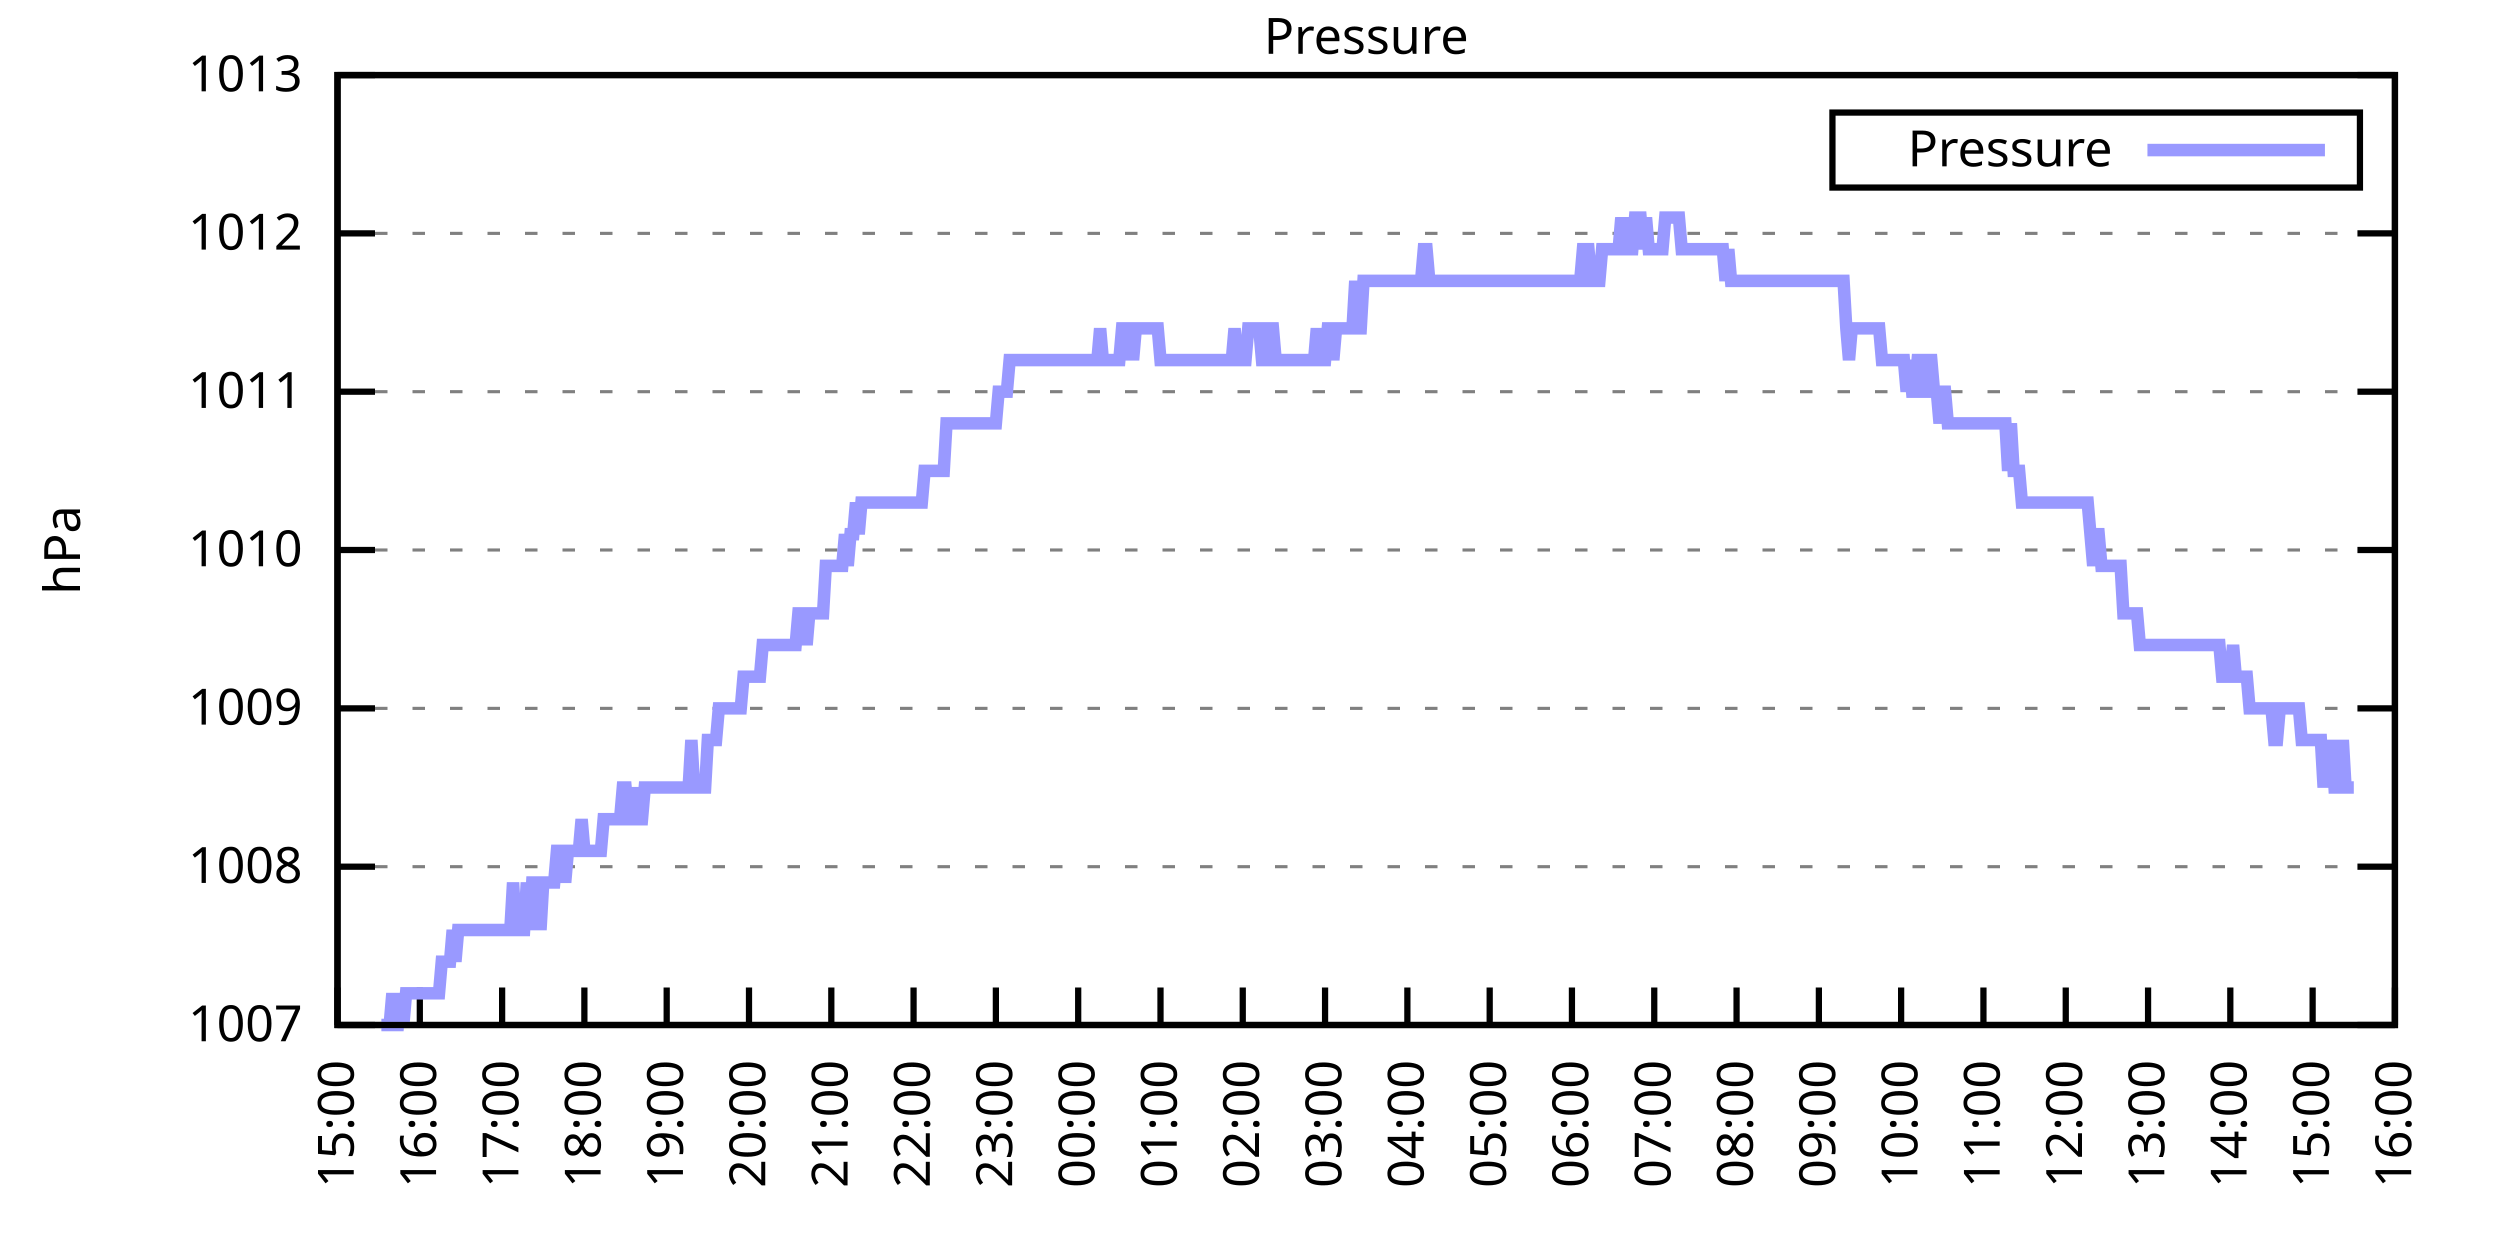
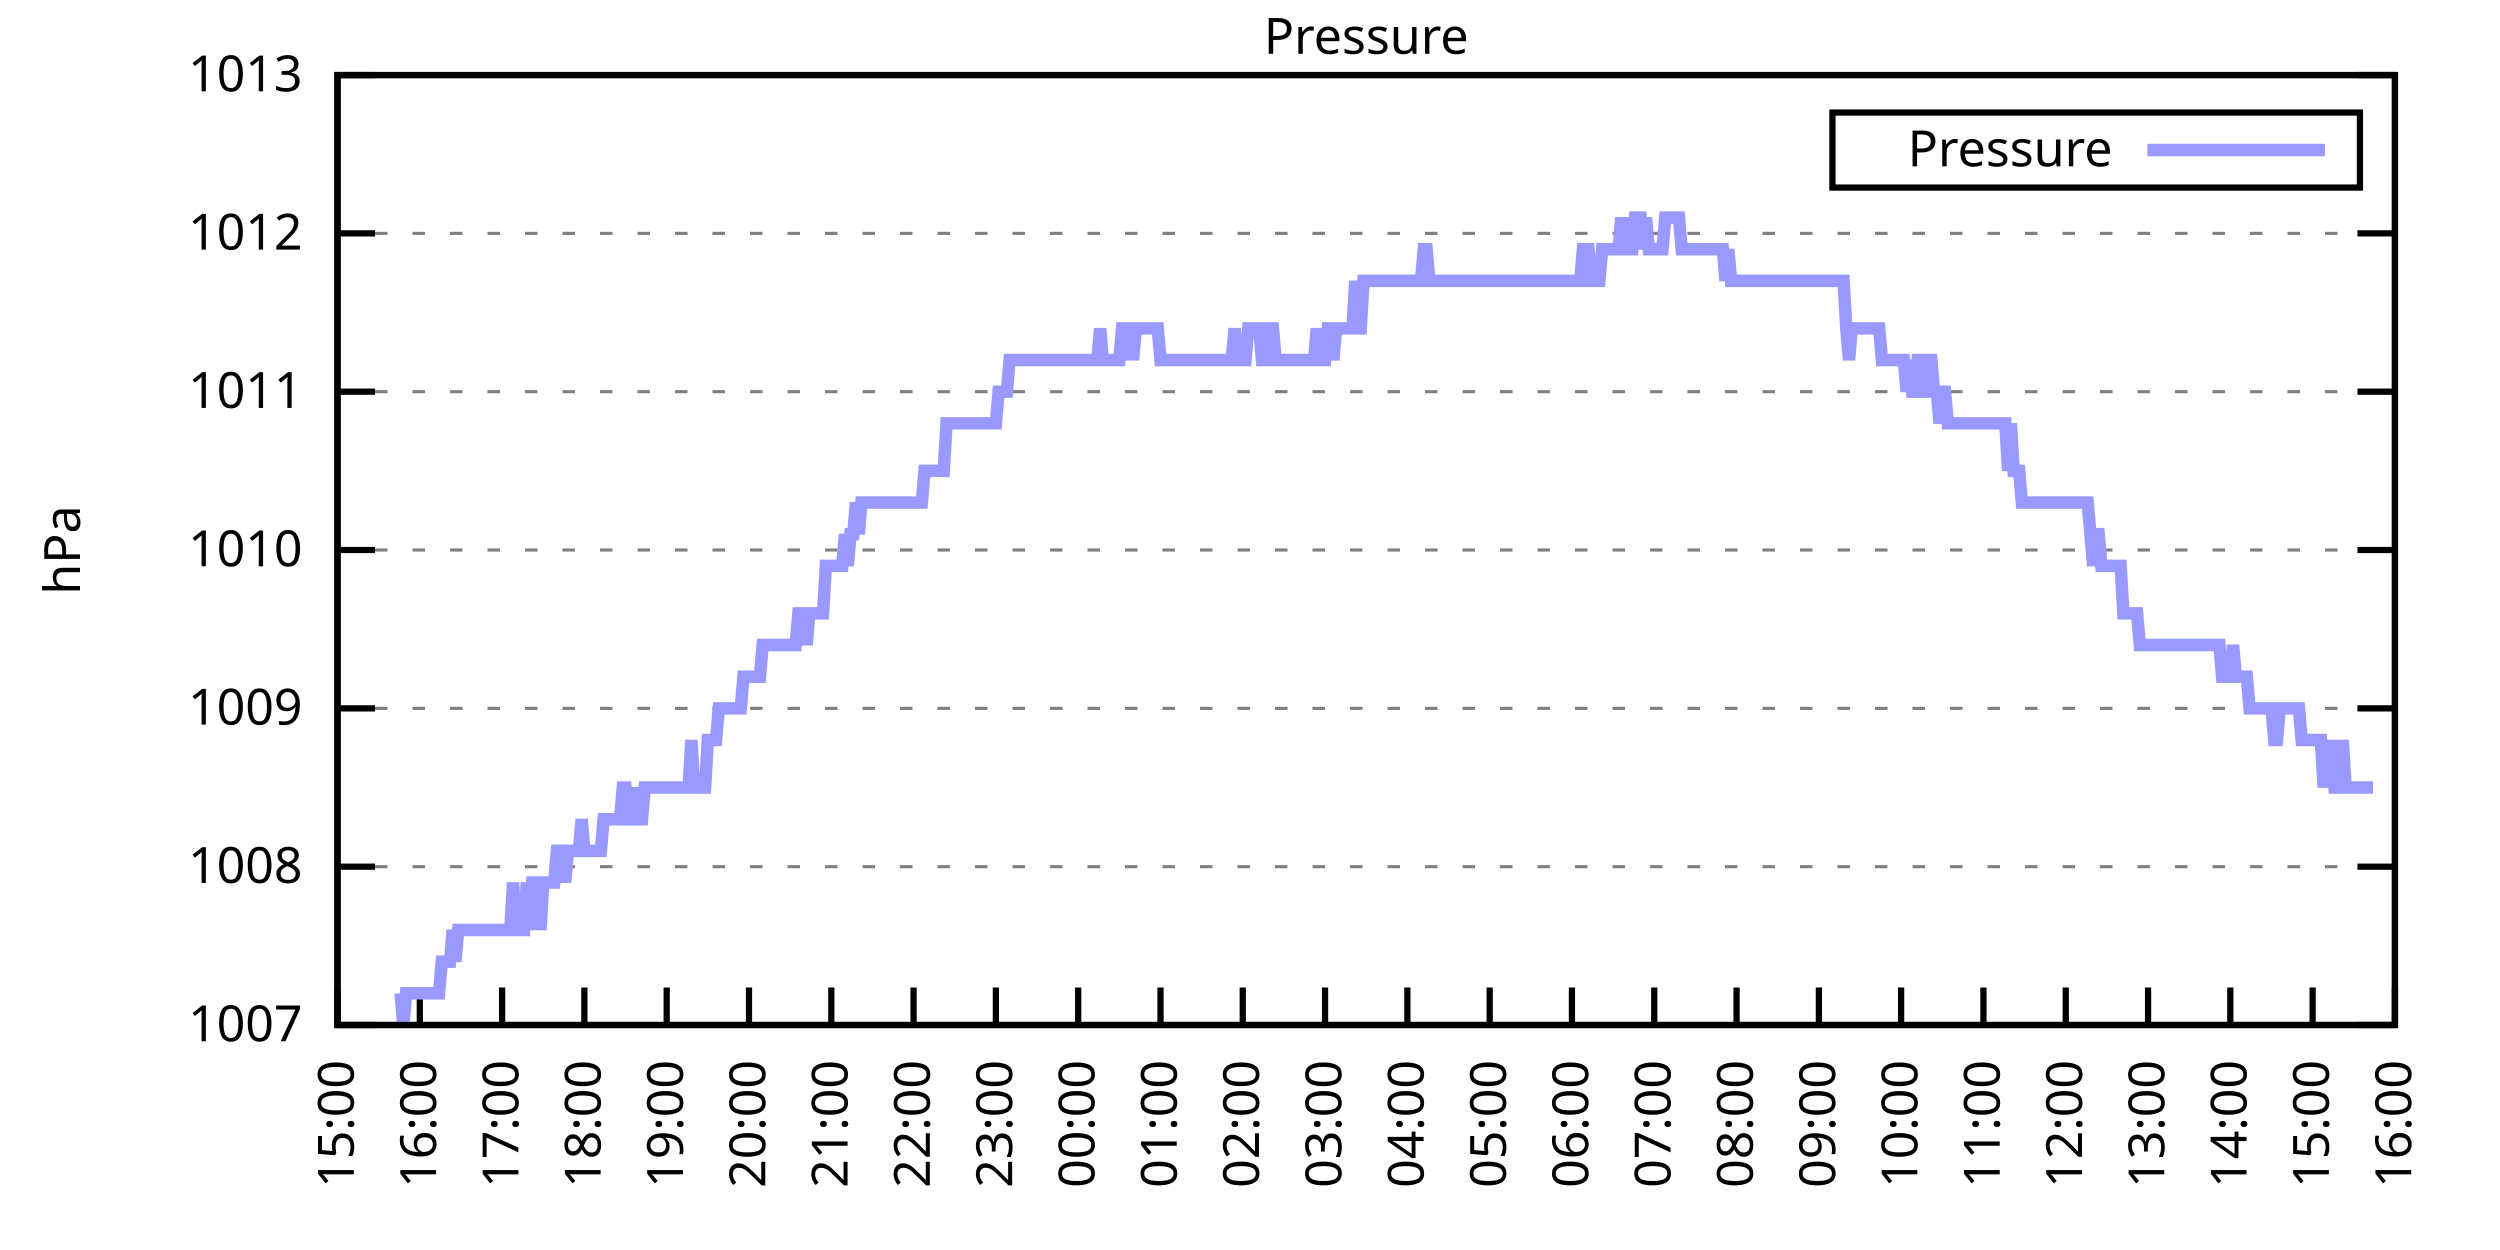
<svg xmlns="http://www.w3.org/2000/svg" xmlns:xlink="http://www.w3.org/1999/xlink" width="400" height="200" viewBox="0 0 400 200">
  <g id="gnuplot_canvas">
    <rect x="0" y="0" width="400" height="200" fill="none" />
    <defs>
      <circle id="gpDot" r="0.5" stroke-width="0.5" stroke="currentColor" />
      <path id="gpPt0" stroke-width="0.333" stroke="currentColor" d="M-1,0 h2 M0,-1 v2" />
      <path id="gpPt1" stroke-width="0.333" stroke="currentColor" d="M-1,-1 L1,1 M1,-1 L-1,1" />
      <path id="gpPt2" stroke-width="0.333" stroke="currentColor" d="M-1,0 L1,0 M0,-1 L0,1 M-1,-1 L1,1 M-1,1 L1,-1" />
      <rect id="gpPt3" stroke-width="0.333" stroke="currentColor" x="-1" y="-1" width="2" height="2" />
      <rect id="gpPt4" stroke-width="0.333" stroke="currentColor" fill="currentColor" x="-1" y="-1" width="2" height="2" />
      <circle id="gpPt5" stroke-width="0.333" stroke="currentColor" cx="0" cy="0" r="1" />
      <use xlink:href="#gpPt5" id="gpPt6" fill="currentColor" stroke="none" />
      <path id="gpPt7" stroke-width="0.333" stroke="currentColor" d="M0,-1.33 L-1.33,0.67 L1.33,0.67 z" />
      <use xlink:href="#gpPt7" id="gpPt8" fill="currentColor" stroke="none" />
      <use xlink:href="#gpPt7" id="gpPt9" stroke="currentColor" transform="rotate(180)" />
      <use xlink:href="#gpPt9" id="gpPt10" fill="currentColor" stroke="none" />
      <use xlink:href="#gpPt3" id="gpPt11" stroke="currentColor" transform="rotate(45)" />
      <use xlink:href="#gpPt11" id="gpPt12" fill="currentColor" stroke="none" />
      <path id="gpPt13" stroke-width="0.333" stroke="currentColor" d="M0,1.330 L1.265,0.411 L0.782,-1.067 L-0.782,-1.076 L-1.265,0.411 z" />
      <use xlink:href="#gpPt13" id="gpPt14" fill="currentColor" stroke="none" />
      <filter id="textbox" filterUnits="objectBoundingBox" x="0" y="0" height="1" width="1">
        <feFlood flood-color="white" flood-opacity="1" result="bgnd" />
        <feComposite in="SourceGraphic" in2="bgnd" operator="atop" />
      </filter>
      <filter id="greybox" filterUnits="objectBoundingBox" x="0" y="0" height="1" width="1">
        <feFlood flood-color="lightgrey" flood-opacity="1" result="grey" />
        <feComposite in="SourceGraphic" in2="grey" operator="atop" />
      </filter>
    </defs>
    <g fill="none" color="white" stroke="currentColor" stroke-width="1.00" stroke-linecap="butt" stroke-linejoin="miter">
</g>
    <g fill="none" color="black" stroke="currentColor" stroke-width="1.00" stroke-linecap="butt" stroke-linejoin="miter">
      <g stroke="none" shape-rendering="crispEdges">
        <polygon fill="rgb(255, 255, 255)" points="54.00,164.00 383.18,164.00 383.18,12.02 54.00,12.02 " />
      </g>
    </g>
    <g fill="none" color="black" stroke="currentColor" stroke-width="1.00" stroke-linecap="butt" stroke-linejoin="miter">
</g>
    <g fill="none" color="black" stroke="black" stroke-width="0.50" stroke-linecap="butt" stroke-linejoin="miter">
</g>
    <g fill="none" color="gray" stroke="currentColor" stroke-width="0.50" stroke-linecap="butt" stroke-linejoin="miter">
      <path stroke="gray" stroke-dasharray="2,4" class="gridline" d="M54.00,164.00 L383.19,164.00  " />
    </g>
    <g fill="none" color="gray" stroke="gray" stroke-width="1.00" stroke-linecap="butt" stroke-linejoin="miter">
</g>
    <g fill="none" color="black" stroke="currentColor" stroke-width="1.00" stroke-linecap="butt" stroke-linejoin="miter">
      <path stroke="black" d="M54.00,164.00 L60.00,164.00 M383.19,164.00 L377.19,164.00  " />
      <g transform="translate(48.40,166.60)" stroke="none" fill="black" font-family="Sans" font-size="8.00" text-anchor="end">
        <text>
          <tspan font-family="Sans"> 1007</tspan>
        </text>
      </g>
    </g>
    <g fill="none" color="black" stroke="currentColor" stroke-width="1.00" stroke-linecap="butt" stroke-linejoin="miter">
</g>
    <g fill="none" color="black" stroke="black" stroke-width="0.50" stroke-linecap="butt" stroke-linejoin="miter">
</g>
    <g fill="none" color="gray" stroke="currentColor" stroke-width="0.50" stroke-linecap="butt" stroke-linejoin="miter">
      <path stroke="gray" stroke-dasharray="2,4" class="gridline" d="M54.00,138.67 L383.19,138.67  " />
    </g>
    <g fill="none" color="gray" stroke="gray" stroke-width="1.00" stroke-linecap="butt" stroke-linejoin="miter">
</g>
    <g fill="none" color="black" stroke="currentColor" stroke-width="1.00" stroke-linecap="butt" stroke-linejoin="miter">
      <path stroke="black" d="M54.00,138.67 L60.00,138.67 M383.19,138.67 L377.19,138.67  " />
      <g transform="translate(48.40,141.27)" stroke="none" fill="black" font-family="Sans" font-size="8.00" text-anchor="end">
        <text>
          <tspan font-family="Sans"> 1008</tspan>
        </text>
      </g>
    </g>
    <g fill="none" color="black" stroke="currentColor" stroke-width="1.00" stroke-linecap="butt" stroke-linejoin="miter">
</g>
    <g fill="none" color="black" stroke="black" stroke-width="0.50" stroke-linecap="butt" stroke-linejoin="miter">
</g>
    <g fill="none" color="gray" stroke="currentColor" stroke-width="0.50" stroke-linecap="butt" stroke-linejoin="miter">
      <path stroke="gray" stroke-dasharray="2,4" class="gridline" d="M54.00,113.34 L383.19,113.34  " />
    </g>
    <g fill="none" color="gray" stroke="gray" stroke-width="1.00" stroke-linecap="butt" stroke-linejoin="miter">
</g>
    <g fill="none" color="black" stroke="currentColor" stroke-width="1.00" stroke-linecap="butt" stroke-linejoin="miter">
      <path stroke="black" d="M54.00,113.34 L60.00,113.34 M383.19,113.34 L377.19,113.34  " />
      <g transform="translate(48.40,115.94)" stroke="none" fill="black" font-family="Sans" font-size="8.00" text-anchor="end">
        <text>
          <tspan font-family="Sans"> 1009</tspan>
        </text>
      </g>
    </g>
    <g fill="none" color="black" stroke="currentColor" stroke-width="1.00" stroke-linecap="butt" stroke-linejoin="miter">
</g>
    <g fill="none" color="black" stroke="black" stroke-width="0.50" stroke-linecap="butt" stroke-linejoin="miter">
</g>
    <g fill="none" color="gray" stroke="currentColor" stroke-width="0.50" stroke-linecap="butt" stroke-linejoin="miter">
      <path stroke="gray" stroke-dasharray="2,4" class="gridline" d="M54.00,88.00 L383.19,88.00  " />
    </g>
    <g fill="none" color="gray" stroke="gray" stroke-width="1.00" stroke-linecap="butt" stroke-linejoin="miter">
</g>
    <g fill="none" color="black" stroke="currentColor" stroke-width="1.00" stroke-linecap="butt" stroke-linejoin="miter">
      <path stroke="black" d="M54.00,88.00 L60.00,88.00 M383.19,88.00 L377.19,88.00  " />
      <g transform="translate(48.40,90.60)" stroke="none" fill="black" font-family="Sans" font-size="8.00" text-anchor="end">
        <text>
          <tspan font-family="Sans"> 1010</tspan>
        </text>
      </g>
    </g>
    <g fill="none" color="black" stroke="currentColor" stroke-width="1.00" stroke-linecap="butt" stroke-linejoin="miter">
</g>
    <g fill="none" color="black" stroke="black" stroke-width="0.50" stroke-linecap="butt" stroke-linejoin="miter">
</g>
    <g fill="none" color="gray" stroke="currentColor" stroke-width="0.50" stroke-linecap="butt" stroke-linejoin="miter">
      <path stroke="gray" stroke-dasharray="2,4" class="gridline" d="M54.00,62.67 L383.19,62.67  " />
    </g>
    <g fill="none" color="gray" stroke="gray" stroke-width="1.00" stroke-linecap="butt" stroke-linejoin="miter">
</g>
    <g fill="none" color="black" stroke="currentColor" stroke-width="1.00" stroke-linecap="butt" stroke-linejoin="miter">
      <path stroke="black" d="M54.00,62.67 L60.00,62.67 M383.19,62.67 L377.19,62.67  " />
      <g transform="translate(48.40,65.27)" stroke="none" fill="black" font-family="Sans" font-size="8.00" text-anchor="end">
        <text>
          <tspan font-family="Sans"> 1011</tspan>
        </text>
      </g>
    </g>
    <g fill="none" color="black" stroke="currentColor" stroke-width="1.00" stroke-linecap="butt" stroke-linejoin="miter">
</g>
    <g fill="none" color="black" stroke="black" stroke-width="0.50" stroke-linecap="butt" stroke-linejoin="miter">
</g>
    <g fill="none" color="gray" stroke="currentColor" stroke-width="0.50" stroke-linecap="butt" stroke-linejoin="miter">
      <path stroke="gray" stroke-dasharray="2,4" class="gridline" d="M54.00,37.34 L383.19,37.34  " />
    </g>
    <g fill="none" color="gray" stroke="gray" stroke-width="1.00" stroke-linecap="butt" stroke-linejoin="miter">
</g>
    <g fill="none" color="black" stroke="currentColor" stroke-width="1.00" stroke-linecap="butt" stroke-linejoin="miter">
      <path stroke="black" d="M54.00,37.34 L60.00,37.34 M383.19,37.34 L377.19,37.34  " />
      <g transform="translate(48.40,39.94)" stroke="none" fill="black" font-family="Sans" font-size="8.00" text-anchor="end">
        <text>
          <tspan font-family="Sans"> 1012</tspan>
        </text>
      </g>
    </g>
    <g fill="none" color="black" stroke="currentColor" stroke-width="1.00" stroke-linecap="butt" stroke-linejoin="miter">
</g>
    <g fill="none" color="black" stroke="black" stroke-width="0.50" stroke-linecap="butt" stroke-linejoin="miter">
</g>
    <g fill="none" color="gray" stroke="currentColor" stroke-width="0.50" stroke-linecap="butt" stroke-linejoin="miter">
      <path stroke="gray" stroke-dasharray="2,4" class="gridline" d="M54.00,12.01 L383.19,12.01  " />
    </g>
    <g fill="none" color="gray" stroke="gray" stroke-width="1.00" stroke-linecap="butt" stroke-linejoin="miter">
</g>
    <g fill="none" color="black" stroke="currentColor" stroke-width="1.00" stroke-linecap="butt" stroke-linejoin="miter">
      <path stroke="black" d="M54.00,12.01 L60.00,12.01 M383.19,12.01 L377.19,12.01  " />
      <g transform="translate(48.40,14.61)" stroke="none" fill="black" font-family="Sans" font-size="8.00" text-anchor="end">
        <text>
          <tspan font-family="Sans"> 1013</tspan>
        </text>
      </g>
    </g>
    <g fill="none" color="black" stroke="currentColor" stroke-width="1.00" stroke-linecap="butt" stroke-linejoin="miter">
      <path stroke="black" d="M54.00,164.00 L54.00,158.00  " />
      <g transform="translate(56.60,169.60) rotate(270.00)" stroke="none" fill="black" font-family="Sans" font-size="8.00" text-anchor="end">
        <text>
          <tspan font-family="Sans">15:00</tspan>
        </text>
      </g>
    </g>
    <g fill="none" color="black" stroke="currentColor" stroke-width="1.00" stroke-linecap="butt" stroke-linejoin="miter">
      <path stroke="black" d="M67.17,164.00 L67.17,158.00  " />
      <g transform="translate(69.77,169.60) rotate(270.00)" stroke="none" fill="black" font-family="Sans" font-size="8.00" text-anchor="end">
        <text>
          <tspan font-family="Sans">16:00</tspan>
        </text>
      </g>
    </g>
    <g fill="none" color="black" stroke="currentColor" stroke-width="1.00" stroke-linecap="butt" stroke-linejoin="miter">
      <path stroke="black" d="M80.34,164.00 L80.34,158.00  " />
      <g transform="translate(82.94,169.60) rotate(270.00)" stroke="none" fill="black" font-family="Sans" font-size="8.00" text-anchor="end">
        <text>
          <tspan font-family="Sans">17:00</tspan>
        </text>
      </g>
    </g>
    <g fill="none" color="black" stroke="currentColor" stroke-width="1.00" stroke-linecap="butt" stroke-linejoin="miter">
      <path stroke="black" d="M93.50,164.00 L93.50,158.00  " />
      <g transform="translate(96.10,169.60) rotate(270.00)" stroke="none" fill="black" font-family="Sans" font-size="8.00" text-anchor="end">
        <text>
          <tspan font-family="Sans">18:00</tspan>
        </text>
      </g>
    </g>
    <g fill="none" color="black" stroke="currentColor" stroke-width="1.00" stroke-linecap="butt" stroke-linejoin="miter">
      <path stroke="black" d="M106.67,164.00 L106.67,158.00  " />
      <g transform="translate(109.27,169.60) rotate(270.00)" stroke="none" fill="black" font-family="Sans" font-size="8.00" text-anchor="end">
        <text>
          <tspan font-family="Sans">19:00</tspan>
        </text>
      </g>
    </g>
    <g fill="none" color="black" stroke="currentColor" stroke-width="1.00" stroke-linecap="butt" stroke-linejoin="miter">
      <path stroke="black" d="M119.84,164.00 L119.84,158.00  " />
      <g transform="translate(122.44,169.60) rotate(270.00)" stroke="none" fill="black" font-family="Sans" font-size="8.00" text-anchor="end">
        <text>
          <tspan font-family="Sans">20:00</tspan>
        </text>
      </g>
    </g>
    <g fill="none" color="black" stroke="currentColor" stroke-width="1.00" stroke-linecap="butt" stroke-linejoin="miter">
      <path stroke="black" d="M133.01,164.00 L133.01,158.00  " />
      <g transform="translate(135.61,169.60) rotate(270.00)" stroke="none" fill="black" font-family="Sans" font-size="8.00" text-anchor="end">
        <text>
          <tspan font-family="Sans">21:00</tspan>
        </text>
      </g>
    </g>
    <g fill="none" color="black" stroke="currentColor" stroke-width="1.00" stroke-linecap="butt" stroke-linejoin="miter">
      <path stroke="black" d="M146.17,164.00 L146.17,158.00  " />
      <g transform="translate(148.77,169.60) rotate(270.00)" stroke="none" fill="black" font-family="Sans" font-size="8.00" text-anchor="end">
        <text>
          <tspan font-family="Sans">22:00</tspan>
        </text>
      </g>
    </g>
    <g fill="none" color="black" stroke="currentColor" stroke-width="1.00" stroke-linecap="butt" stroke-linejoin="miter">
      <path stroke="black" d="M159.34,164.00 L159.34,158.00  " />
      <g transform="translate(161.94,169.60) rotate(270.00)" stroke="none" fill="black" font-family="Sans" font-size="8.00" text-anchor="end">
        <text>
          <tspan font-family="Sans">23:00</tspan>
        </text>
      </g>
    </g>
    <g fill="none" color="black" stroke="currentColor" stroke-width="1.00" stroke-linecap="butt" stroke-linejoin="miter">
      <path stroke="black" d="M172.51,164.00 L172.51,158.00  " />
      <g transform="translate(175.11,169.60) rotate(270.00)" stroke="none" fill="black" font-family="Sans" font-size="8.00" text-anchor="end">
        <text>
          <tspan font-family="Sans">00:00</tspan>
        </text>
      </g>
    </g>
    <g fill="none" color="black" stroke="currentColor" stroke-width="1.00" stroke-linecap="butt" stroke-linejoin="miter">
      <path stroke="black" d="M185.68,164.00 L185.68,158.00  " />
      <g transform="translate(188.28,169.60) rotate(270.00)" stroke="none" fill="black" font-family="Sans" font-size="8.00" text-anchor="end">
        <text>
          <tspan font-family="Sans">01:00</tspan>
        </text>
      </g>
    </g>
    <g fill="none" color="black" stroke="currentColor" stroke-width="1.00" stroke-linecap="butt" stroke-linejoin="miter">
      <path stroke="black" d="M198.84,164.00 L198.84,158.00  " />
      <g transform="translate(201.44,169.60) rotate(270.00)" stroke="none" fill="black" font-family="Sans" font-size="8.00" text-anchor="end">
        <text>
          <tspan font-family="Sans">02:00</tspan>
        </text>
      </g>
    </g>
    <g fill="none" color="black" stroke="currentColor" stroke-width="1.00" stroke-linecap="butt" stroke-linejoin="miter">
      <path stroke="black" d="M212.01,164.00 L212.01,158.00  " />
      <g transform="translate(214.61,169.60) rotate(270.00)" stroke="none" fill="black" font-family="Sans" font-size="8.00" text-anchor="end">
        <text>
          <tspan font-family="Sans">03:00</tspan>
        </text>
      </g>
    </g>
    <g fill="none" color="black" stroke="currentColor" stroke-width="1.00" stroke-linecap="butt" stroke-linejoin="miter">
      <path stroke="black" d="M225.18,164.00 L225.18,158.00  " />
      <g transform="translate(227.78,169.60) rotate(270.00)" stroke="none" fill="black" font-family="Sans" font-size="8.00" text-anchor="end">
        <text>
          <tspan font-family="Sans">04:00</tspan>
        </text>
      </g>
    </g>
    <g fill="none" color="black" stroke="currentColor" stroke-width="1.00" stroke-linecap="butt" stroke-linejoin="miter">
      <path stroke="black" d="M238.35,164.00 L238.35,158.00  " />
      <g transform="translate(240.95,169.60) rotate(270.00)" stroke="none" fill="black" font-family="Sans" font-size="8.00" text-anchor="end">
        <text>
          <tspan font-family="Sans">05:00</tspan>
        </text>
      </g>
    </g>
    <g fill="none" color="black" stroke="currentColor" stroke-width="1.00" stroke-linecap="butt" stroke-linejoin="miter">
      <path stroke="black" d="M251.51,164.00 L251.51,158.00  " />
      <g transform="translate(254.11,169.60) rotate(270.00)" stroke="none" fill="black" font-family="Sans" font-size="8.00" text-anchor="end">
        <text>
          <tspan font-family="Sans">06:00</tspan>
        </text>
      </g>
    </g>
    <g fill="none" color="black" stroke="currentColor" stroke-width="1.00" stroke-linecap="butt" stroke-linejoin="miter">
      <path stroke="black" d="M264.68,164.00 L264.68,158.00  " />
      <g transform="translate(267.28,169.60) rotate(270.00)" stroke="none" fill="black" font-family="Sans" font-size="8.00" text-anchor="end">
        <text>
          <tspan font-family="Sans">07:00</tspan>
        </text>
      </g>
    </g>
    <g fill="none" color="black" stroke="currentColor" stroke-width="1.00" stroke-linecap="butt" stroke-linejoin="miter">
      <path stroke="black" d="M277.85,164.00 L277.85,158.00  " />
      <g transform="translate(280.45,169.60) rotate(270.00)" stroke="none" fill="black" font-family="Sans" font-size="8.00" text-anchor="end">
        <text>
          <tspan font-family="Sans">08:00</tspan>
        </text>
      </g>
    </g>
    <g fill="none" color="black" stroke="currentColor" stroke-width="1.00" stroke-linecap="butt" stroke-linejoin="miter">
      <path stroke="black" d="M291.02,164.00 L291.02,158.00  " />
      <g transform="translate(293.62,169.60) rotate(270.00)" stroke="none" fill="black" font-family="Sans" font-size="8.00" text-anchor="end">
        <text>
          <tspan font-family="Sans">09:00</tspan>
        </text>
      </g>
    </g>
    <g fill="none" color="black" stroke="currentColor" stroke-width="1.00" stroke-linecap="butt" stroke-linejoin="miter">
      <path stroke="black" d="M304.18,164.00 L304.18,158.00  " />
      <g transform="translate(306.78,169.60) rotate(270.00)" stroke="none" fill="black" font-family="Sans" font-size="8.00" text-anchor="end">
        <text>
          <tspan font-family="Sans">10:00</tspan>
        </text>
      </g>
    </g>
    <g fill="none" color="black" stroke="currentColor" stroke-width="1.00" stroke-linecap="butt" stroke-linejoin="miter">
      <path stroke="black" d="M317.35,164.00 L317.35,158.00  " />
      <g transform="translate(319.95,169.60) rotate(270.00)" stroke="none" fill="black" font-family="Sans" font-size="8.00" text-anchor="end">
        <text>
          <tspan font-family="Sans">11:00</tspan>
        </text>
      </g>
    </g>
    <g fill="none" color="black" stroke="currentColor" stroke-width="1.00" stroke-linecap="butt" stroke-linejoin="miter">
      <path stroke="black" d="M330.52,164.00 L330.52,158.00  " />
      <g transform="translate(333.12,169.60) rotate(270.00)" stroke="none" fill="black" font-family="Sans" font-size="8.00" text-anchor="end">
        <text>
          <tspan font-family="Sans">12:00</tspan>
        </text>
      </g>
    </g>
    <g fill="none" color="black" stroke="currentColor" stroke-width="1.00" stroke-linecap="butt" stroke-linejoin="miter">
      <path stroke="black" d="M343.69,164.00 L343.69,158.00  " />
      <g transform="translate(346.29,169.60) rotate(270.00)" stroke="none" fill="black" font-family="Sans" font-size="8.00" text-anchor="end">
        <text>
          <tspan font-family="Sans">13:00</tspan>
        </text>
      </g>
    </g>
    <g fill="none" color="black" stroke="currentColor" stroke-width="1.00" stroke-linecap="butt" stroke-linejoin="miter">
      <path stroke="black" d="M356.85,164.00 L356.85,158.00  " />
      <g transform="translate(359.45,169.60) rotate(270.00)" stroke="none" fill="black" font-family="Sans" font-size="8.00" text-anchor="end">
        <text>
          <tspan font-family="Sans">14:00</tspan>
        </text>
      </g>
    </g>
    <g fill="none" color="black" stroke="currentColor" stroke-width="1.00" stroke-linecap="butt" stroke-linejoin="miter">
      <path stroke="black" d="M370.02,164.00 L370.02,158.00  " />
      <g transform="translate(372.62,169.60) rotate(270.00)" stroke="none" fill="black" font-family="Sans" font-size="8.00" text-anchor="end">
        <text>
          <tspan font-family="Sans">15:00</tspan>
        </text>
      </g>
    </g>
    <g fill="none" color="black" stroke="currentColor" stroke-width="1.00" stroke-linecap="butt" stroke-linejoin="miter">
      <path stroke="black" d="M383.19,164.00 L383.19,158.00  " />
      <g transform="translate(385.79,169.60) rotate(270.00)" stroke="none" fill="black" font-family="Sans" font-size="8.00" text-anchor="end">
        <text>
          <tspan font-family="Sans">16:00</tspan>
        </text>
      </g>
    </g>
    <g fill="none" color="black" stroke="currentColor" stroke-width="1.00" stroke-linecap="butt" stroke-linejoin="miter">
</g>
    <g fill="none" color="black" stroke="currentColor" stroke-width="1.00" stroke-linecap="butt" stroke-linejoin="miter">
      <path stroke="black" d="M54.00,12.01 L54.00,164.00 L383.19,164.00 L383.19,12.01 L54.00,12.01 Z  " />
    </g>
    <g fill="none" color="black" stroke="currentColor" stroke-width="1.00" stroke-linecap="butt" stroke-linejoin="miter">
</g>
    <g fill="none" color="black" stroke="currentColor" stroke-width="1.00" stroke-linecap="butt" stroke-linejoin="miter">
      <path stroke="black" d="M293.19,30.01 L293.19,18.01 L377.59,18.01 L377.59,30.01 L293.19,30.01 Z  " />
    </g>
    <g id="Pressure_plot_1">
      <g fill="none" color="white" stroke="black" stroke-width="2.00" stroke-linecap="butt" stroke-linejoin="miter">
</g>
      <g fill="none" color="black" stroke="currentColor" stroke-width="2.00" stroke-linecap="butt" stroke-linejoin="miter">
        <g transform="translate(337.99,26.61)" stroke="none" fill="black" font-family="Sans" font-size="8.00" text-anchor="end">
          <text>
            <tspan font-family="Sans">Pressure</tspan>
          </text>
        </g>
      </g>
      <g fill="none" color="black" stroke="currentColor" stroke-width="2.00" stroke-linecap="butt" stroke-linejoin="miter">
-         <path stroke="rgb(153, 153, 255)" d="M343.59,24.01 L371.99,24.01 M61.02,164.00 L61.46,164.00 L61.90,164.00 L62.34,164.00 L62.78,158.93 L63.22,164.00   L63.66,164.00 L64.10,158.93 L64.53,164.00 L64.97,158.93 L65.41,158.93 L65.85,158.93 L66.29,158.93 L66.73,158.93   L67.17,158.93 L67.61,158.93 L68.05,158.93 L68.48,158.93 L68.92,158.93 L69.36,158.93 L69.80,158.93 L70.24,158.93   L70.68,153.87 L71.12,153.87 L71.56,153.87 L72.00,153.87 L72.43,148.80 L72.87,153.87 L73.31,148.80 L73.75,148.80   L74.19,148.80 L74.63,148.80 L75.07,148.80 L75.51,148.80 L75.95,148.80 L76.38,148.80 L76.82,148.80 L77.26,148.80   L77.70,148.80 L78.14,148.80 L78.58,148.80 L79.02,148.80 L79.46,148.80 L79.90,148.80 L80.34,148.80 L80.77,148.80   L81.21,148.80 L81.65,148.80 L82.09,141.20 L82.53,148.80 L82.97,148.80 L83.41,148.80 L83.85,148.80 L84.29,141.20   L84.72,148.80 L85.16,141.20 L85.60,141.20 L86.04,141.20 L86.48,148.80 L86.92,141.20 L87.36,141.20 L87.80,141.20   L88.24,141.20 L88.67,141.20 L89.11,136.14 L89.55,136.14 L89.99,136.14 L90.43,141.20 L90.87,136.14 L91.31,136.14   L91.75,136.14 L92.19,136.14 L92.62,136.14 L93.06,131.07 L93.50,136.14 L93.94,136.14 L94.38,136.14 L94.82,136.14   L95.26,136.14 L95.70,136.14 L96.14,136.14 L96.58,131.07 L97.01,131.07 L97.45,131.07 L97.89,131.07 L98.33,131.07   L98.77,131.07 L99.21,131.07 L99.65,126.00 L100.09,126.00 L100.53,131.07 L100.96,131.07 L101.40,131.07 L101.84,126.00   L102.28,131.07 L102.72,131.07 L103.16,126.00 L103.60,126.00 L104.04,126.00 L104.48,126.00 L104.91,126.00 L105.35,126.00   L105.79,126.00 L106.23,126.00 L106.67,126.00 L107.11,126.00 L107.55,126.00 L107.99,126.00 L108.43,126.00 L108.87,126.00   L109.30,126.00 L109.74,126.00 L110.18,126.00 L110.62,118.40 L111.06,126.00 L111.50,126.00 L111.94,126.00 L112.38,126.00   L112.82,126.00 L113.25,118.40 L113.69,118.40 L114.13,118.40 L114.57,118.40 L115.01,113.34 L115.45,113.34 L115.89,113.34   L116.33,113.34 L116.77,113.34 L117.20,113.34 L117.64,113.34 L118.08,113.34 L118.52,113.34 L118.96,108.27 L119.40,108.27   L119.84,108.27 L120.28,108.27 L120.72,108.27 L121.15,108.27 L121.59,108.27 L122.03,103.20 L122.47,103.20 L122.91,103.20   L123.35,103.20 L123.79,103.20 L124.23,103.20 L124.67,103.20 L125.11,103.20 L125.54,103.20 L125.98,103.20 L126.42,103.20   L126.86,103.20 L127.30,103.20 L127.74,98.14 L128.18,98.14 L128.62,98.14 L129.06,103.20 L129.49,98.14 L129.93,98.14   L130.37,98.14 L130.81,98.14 L131.25,98.14 L131.69,98.14 L132.13,90.54 L132.57,90.54 L133.01,90.54 L133.44,90.54   L133.88,90.54 L134.32,90.54 L134.76,90.54 L135.20,85.47 L135.64,90.54 L136.08,85.47 L136.52,85.47 L136.96,80.41   L137.39,85.47 L137.83,80.41 L138.27,80.41 L138.71,80.41 L139.15,80.41 L139.59,80.41 L140.03,80.41 L140.47,80.41   L140.91,80.41 L141.35,80.41 L141.78,80.41 L142.22,80.41 L142.66,80.41 L143.10,80.41 L143.54,80.41 L143.98,80.41   L144.42,80.41 L144.86,80.41 L145.30,80.41 L145.73,80.41 L146.17,80.41 L146.61,80.41 L147.05,80.41 L147.49,80.41   L147.93,75.34 L148.37,75.34 L148.81,75.34 L149.25,75.34 L149.68,75.34 L150.12,75.34 L150.56,75.34 L151.00,75.34   L151.44,67.74 L151.88,67.74 L152.32,67.74 L152.76,67.74 L153.20,67.74 L153.63,67.74 L154.07,67.74 L154.51,67.74   L154.95,67.74 L155.39,67.74 L155.83,67.74 L156.27,67.74 L156.71,67.74 L157.15,67.74 L157.59,67.74 L158.02,67.74   L158.46,67.74 L158.90,67.74 L159.34,67.74 L159.78,62.67 L160.22,62.67 L160.66,62.67 L161.10,62.67 L161.54,57.61   L161.97,57.61 L162.41,57.61 L162.85,57.61 L163.29,57.61 L163.73,57.61 L164.17,57.61 L164.61,57.61 L165.05,57.61   L165.49,57.61 L165.92,57.61 L166.36,57.61 L166.80,57.61 L167.24,57.61 L167.68,57.61 L168.12,57.61 L168.56,57.61   L169.00,57.61 L169.44,57.61 L169.87,57.61 L170.31,57.61 L170.75,57.61 L171.19,57.61 L171.63,57.61 L172.07,57.61   L172.51,57.61 L172.95,57.61 L173.39,57.61 L173.83,57.61 L174.26,57.61 L174.70,57.61 L175.14,57.61 L175.58,57.61   L176.02,52.54 L176.46,57.61 L176.90,57.61 L177.34,57.61 L177.78,57.61 L178.21,57.61 L178.65,57.61 L179.09,57.61   L179.53,52.54 L179.97,52.54 L180.41,57.61 L180.85,52.54 L181.29,57.61 L181.73,52.54 L182.16,52.54 L182.60,52.54   L183.04,52.54 L183.48,52.54 L183.92,52.54 L184.36,52.54 L184.80,52.54 L185.24,52.54 L185.68,57.61 L186.11,57.61   L186.55,57.61 L186.99,57.61 L187.43,57.61 L187.87,57.61 L188.31,57.61 L188.75,57.61 L189.19,57.61 L189.63,57.61   L190.07,57.61 L190.50,57.61 L190.94,57.61 L191.38,57.61 L191.82,57.61 L192.26,57.61 L192.70,57.61 L193.14,57.61   L193.58,57.61 L194.02,57.61 L194.45,57.61 L194.89,57.61 L195.33,57.61 L195.77,57.61 L196.21,57.61 L196.65,57.61   L197.09,57.61 L197.53,52.54 L197.97,57.61 L198.40,57.61 L198.84,57.61 L199.28,57.61 L199.72,52.54 L200.16,52.54   L200.60,52.54 L201.04,52.54 L201.48,52.54 L201.92,57.61 L202.35,57.61 L202.79,52.54 L203.23,52.54 L203.67,52.54   L204.11,57.61 L204.55,57.61 L204.99,57.61 L205.43,57.61 L205.87,57.61 L206.31,57.61 L206.74,57.61 L207.18,57.61   L207.62,57.61 L208.06,57.61 L208.50,57.61 L208.94,57.61 L209.38,57.61 L209.82,57.61 L210.26,57.61 L210.69,52.54   L211.13,57.61 L211.57,57.61 L212.01,57.61 L212.45,52.54 L212.89,52.54 L213.33,57.61 L213.77,52.54 L214.21,52.54   L214.64,52.54 L215.08,52.54 L215.52,52.54 L215.96,52.54 L216.40,52.54 L216.84,44.94 L217.28,52.54 L217.72,52.54   L218.16,44.94 L218.60,44.94 L219.03,44.94 L219.47,44.94 L219.91,44.94 L220.35,44.94 L220.79,44.94 L221.23,44.94   L221.67,44.94 L222.11,44.94 L222.55,44.94 L222.98,44.94 L223.42,44.94 L223.86,44.94 L224.30,44.94 L224.74,44.94   L225.18,44.94 L225.62,44.94 L226.06,44.94 L226.50,44.94 L226.93,44.94 L227.37,44.94 L227.81,39.87 L228.25,39.87   L228.69,44.94 L229.13,44.94 L229.57,44.94 L230.01,44.94 L230.45,44.94 L230.88,44.94 L231.32,44.94 L231.76,44.94   L232.20,44.94 L232.64,44.94 L233.08,44.94 L233.52,44.94 L233.96,44.94 L234.40,44.94 L234.84,44.94 L235.27,44.94   L235.71,44.94 L236.15,44.94 L236.59,44.94 L237.03,44.94 L237.47,44.94 L237.91,44.94 L238.35,44.94 L238.79,44.94   L239.22,44.94 L239.66,44.94 L240.10,44.94 L240.54,44.94 L240.98,44.94 L241.42,44.94 L241.86,44.94 L242.30,44.94   L242.74,44.94 L243.17,44.94 L243.61,44.94 L244.05,44.94 L244.49,44.94 L244.93,44.94 L245.37,44.94 L245.81,44.94   L246.25,44.94 L246.69,44.94 L247.12,44.94 L247.56,44.94 L248.00,44.94 L248.44,44.94 L248.88,44.94 L249.32,44.94   L249.76,44.94 L250.20,44.94 L250.64,44.94 L251.08,44.94 L251.51,44.94 L251.95,44.94 L252.39,44.94 L252.83,44.94   L253.27,39.87 L253.71,39.87 L254.15,39.87 L254.59,44.94 L255.03,44.94 L255.46,44.94 L255.90,44.94 L256.34,39.87   L256.78,39.87 L257.22,39.87 L257.66,39.87 L258.10,39.87 L258.54,39.87 L258.98,39.87 L259.41,34.81 L259.85,39.87   L260.29,34.81 L260.73,39.87 L261.17,39.87 L261.61,34.81 L262.05,34.81 L262.49,34.81 L262.93,39.87 L263.36,34.81   L263.80,39.87 L264.24,39.87 L264.68,39.87 L265.12,39.87 L265.56,39.87 L266.00,39.87 L266.44,34.81 L266.88,34.81   L267.32,34.81 L267.75,34.81 L268.19,34.81 L268.63,34.81 L269.07,39.87 L269.51,39.87 L269.95,39.87 L270.39,39.87   L270.83,39.87 L271.27,39.87 L271.70,39.87 L272.14,39.87 L272.58,39.87 L273.02,39.87 L273.46,39.87 L273.90,39.87   L274.34,39.87 L274.78,39.87 L275.22,39.87 L275.65,39.87 L276.09,44.94 L276.53,39.87 L276.97,44.94 L277.41,44.94   L277.85,44.94 L278.29,44.94 L278.73,44.94 L279.17,44.94 L279.60,44.94 L280.04,44.94 L280.48,44.94 L280.92,44.94   L281.36,44.94 L281.80,44.94 L282.24,44.94 L282.68,44.94 L283.12,44.94 L283.56,44.94 L283.99,44.94 L284.43,44.94   L284.87,44.94 L285.31,44.94 L285.75,44.94 L286.19,44.94 L286.63,44.94 L287.07,44.94 L287.51,44.94 L287.94,44.94   L288.38,44.94 L288.82,44.94 L289.26,44.94 L289.70,44.94 L290.14,44.94 L290.58,44.94 L291.02,44.94 L291.46,44.94   L291.89,44.94 L292.33,44.94 L292.77,44.94 L293.21,44.94 L293.65,44.94 L294.09,44.94 L294.53,44.94 L294.97,44.94   L295.41,52.54 L295.84,57.61 L296.28,52.54 L296.72,52.54 L297.16,52.54 L297.60,52.54 L298.04,52.54 L298.48,52.54   L298.92,52.54 L299.36,52.54 L299.80,52.54 L300.23,52.54 L300.67,52.54 L301.11,57.61 L301.55,57.61 L301.99,57.61   L302.43,57.61 L302.87,57.61 L303.31,57.61 L303.75,57.61 L304.18,57.61 L304.62,57.61 L305.06,62.67 L305.50,57.61   L305.94,62.67 L306.38,62.67 L306.82,57.61 L307.26,57.61 L307.70,62.67 L308.13,62.67 L308.57,57.61 L309.01,57.61   L309.45,62.67 L309.89,62.67 L310.33,67.74 L310.77,62.67 L311.21,62.67 L311.65,67.74 L312.08,67.74 L312.52,67.74   L312.96,67.74 L313.40,67.74 L313.84,67.74 L314.28,67.74 L314.72,67.74 L315.16,67.74 L315.60,67.74 L316.04,67.74   L316.47,67.74 L316.91,67.74 L317.35,67.74 L317.79,67.74 L318.23,67.74 L318.67,67.74 L319.11,67.74 L319.55,67.74   L319.99,67.74 L320.42,67.74 L320.86,67.74 L321.30,75.34 L321.74,67.74 L322.18,75.34 L322.62,75.34 L323.06,75.34   L323.50,80.41 L323.94,80.41 L324.37,80.41 L324.81,80.41 L325.25,80.41 L325.69,80.41 L326.13,80.41 L326.57,80.41   L327.01,80.41 L327.45,80.41 L327.89,80.41 L328.33,80.41 L328.76,80.41 L329.20,80.41 L329.64,80.41 L330.08,80.41   L330.52,80.41 L330.96,80.41 L331.40,80.41 L331.84,80.41 L332.28,80.41 L332.71,80.41 L333.15,80.41 L333.59,80.41   L334.03,80.41 L334.47,85.47 L334.91,90.54 L335.35,85.47 L335.79,85.47 L336.23,90.54 L336.66,90.54 L337.10,90.54   L337.54,90.54 L337.98,90.54 L338.42,90.54 L338.86,90.54 L339.30,90.54 L339.74,98.14 L340.18,98.14 L340.61,98.14   L341.05,98.14 L341.49,98.14 L341.93,98.14 L342.37,103.20 L342.81,103.20 L343.25,103.20 L343.69,103.20 L344.13,103.20   L344.57,103.20 L345.00,103.20 L345.44,103.20 L345.88,103.20 L346.32,103.20 L346.76,103.20 L347.20,103.20 L347.64,103.20   L348.08,103.20 L348.52,103.20 L348.95,103.20 L349.39,103.20 L349.83,103.20 L350.27,103.20 L350.71,103.20 L351.15,103.20   L351.59,103.20 L352.03,103.20 L352.47,103.20 L352.90,103.20 L353.34,103.20 L353.78,103.20 L354.22,103.20 L354.66,103.20   L355.10,103.20 L355.54,108.27 L355.98,108.27 L356.42,108.27 L356.85,108.27 L357.29,103.20 L357.73,108.27 L358.17,108.27   L358.61,108.27 L359.05,108.27 L359.49,108.27 L359.93,113.34 L360.37,113.34 L360.81,113.34 L361.24,113.34 L361.68,113.34   L362.12,113.34 L362.56,113.34 L363.00,113.34 L363.44,113.34 L363.88,118.40 L364.32,118.40 L364.76,113.34 L365.19,113.34   L365.63,113.34 L366.07,113.34 L366.51,113.34 L366.95,113.34 L367.39,113.34 L367.83,113.34 L368.27,118.40 L368.71,118.40   L369.14,118.40 L369.58,118.40 L370.02,118.40 L370.46,118.40 L370.90,118.40 L371.34,118.40 L371.78,126.00 L372.22,118.40   L372.66,126.00 L373.09,118.40 L373.53,126.00 L373.97,126.00 L374.41,126.00 L374.85,118.40 L375.29,126.00 L375.73,126.00   L376.17,126.00 L376.61,126.00  " />
+         <path stroke="rgb(153, 153, 255)" d="M343.59,24.01 L371.99,24.01 M64.10,158.93 L64.53,164.00 L64.97,158.93 L65.41,158.93 L65.85,158.93 L66.29,158.93   L66.73,158.93 L67.17,158.93 L67.61,158.93 L68.05,158.93 L68.48,158.93 L68.92,158.93 L69.36,158.93 L69.80,158.93   L70.24,158.93 L70.68,153.87 L71.12,153.87 L71.56,153.87 L72.00,153.87 L72.43,148.80 L72.87,153.87 L73.31,148.80   L73.75,148.80 L74.19,148.80 L74.63,148.80 L75.07,148.80 L75.51,148.80 L75.95,148.80 L76.38,148.80 L76.82,148.80   L77.26,148.80 L77.70,148.80 L78.14,148.80 L78.58,148.80 L79.02,148.80 L79.46,148.80 L79.90,148.80 L80.34,148.80   L80.77,148.80 L81.21,148.80 L81.65,148.80 L82.09,141.20 L82.53,148.80 L82.97,148.80 L83.41,148.80 L83.85,148.80   L84.29,141.20 L84.72,148.80 L85.16,141.20 L85.60,141.20 L86.04,141.20 L86.48,148.80 L86.92,141.20 L87.36,141.20   L87.80,141.20 L88.24,141.20 L88.67,141.20 L89.11,136.14 L89.55,136.14 L89.99,136.14 L90.43,141.20 L90.87,136.14   L91.31,136.14 L91.75,136.14 L92.19,136.14 L92.62,136.14 L93.06,131.07 L93.50,136.14 L93.94,136.14 L94.38,136.14   L94.82,136.14 L95.26,136.14 L95.70,136.14 L96.14,136.14 L96.58,131.07 L97.01,131.07 L97.45,131.07 L97.89,131.07   L98.33,131.07 L98.77,131.07 L99.21,131.07 L99.65,126.00 L100.09,126.00 L100.53,131.07 L100.96,131.07 L101.40,131.07   L101.84,126.00 L102.28,131.07 L102.72,131.07 L103.16,126.00 L103.60,126.00 L104.04,126.00 L104.48,126.00 L104.91,126.00   L105.35,126.00 L105.79,126.00 L106.23,126.00 L106.67,126.00 L107.11,126.00 L107.55,126.00 L107.99,126.00 L108.43,126.00   L108.87,126.00 L109.30,126.00 L109.74,126.00 L110.18,126.00 L110.62,118.40 L111.06,126.00 L111.50,126.00 L111.94,126.00   L112.38,126.00 L112.82,126.00 L113.25,118.40 L113.69,118.40 L114.13,118.40 L114.57,118.40 L115.01,113.34 L115.45,113.34   L115.89,113.34 L116.33,113.34 L116.77,113.34 L117.20,113.34 L117.64,113.34 L118.08,113.34 L118.52,113.34 L118.96,108.27   L119.40,108.27 L119.84,108.27 L120.28,108.27 L120.72,108.27 L121.15,108.27 L121.59,108.27 L122.03,103.20 L122.47,103.20   L122.91,103.20 L123.35,103.20 L123.79,103.20 L124.23,103.20 L124.67,103.20 L125.11,103.20 L125.54,103.20 L125.98,103.20   L126.42,103.20 L126.86,103.20 L127.30,103.20 L127.74,98.14 L128.18,98.14 L128.62,98.14 L129.06,103.20 L129.49,98.14   L129.93,98.14 L130.37,98.14 L130.81,98.14 L131.25,98.14 L131.69,98.14 L132.13,90.54 L132.57,90.54 L133.01,90.54   L133.44,90.54 L133.88,90.54 L134.32,90.54 L134.76,90.54 L135.20,85.47 L135.64,90.54 L136.08,85.47 L136.52,85.47   L136.96,80.41 L137.39,85.47 L137.83,80.41 L138.27,80.41 L138.71,80.41 L139.15,80.41 L139.59,80.41 L140.03,80.41   L140.47,80.41 L140.91,80.41 L141.35,80.41 L141.78,80.41 L142.22,80.41 L142.66,80.41 L143.10,80.41 L143.54,80.41   L143.98,80.41 L144.42,80.41 L144.86,80.41 L145.30,80.41 L145.73,80.41 L146.17,80.41 L146.61,80.41 L147.05,80.41   L147.49,80.41 L147.93,75.34 L148.37,75.34 L148.81,75.34 L149.25,75.34 L149.68,75.34 L150.12,75.34 L150.56,75.34   L151.00,75.34 L151.44,67.74 L151.88,67.74 L152.32,67.74 L152.76,67.74 L153.20,67.74 L153.63,67.74 L154.07,67.74   L154.51,67.74 L154.95,67.74 L155.39,67.74 L155.83,67.74 L156.27,67.74 L156.71,67.74 L157.15,67.74 L157.59,67.74   L158.02,67.74 L158.46,67.74 L158.90,67.74 L159.34,67.74 L159.78,62.67 L160.22,62.67 L160.66,62.67 L161.10,62.67   L161.54,57.61 L161.97,57.61 L162.41,57.61 L162.85,57.61 L163.29,57.61 L163.73,57.61 L164.17,57.61 L164.61,57.61   L165.05,57.61 L165.49,57.61 L165.92,57.61 L166.36,57.61 L166.80,57.61 L167.24,57.61 L167.68,57.61 L168.12,57.61   L168.56,57.61 L169.00,57.61 L169.44,57.61 L169.87,57.61 L170.31,57.61 L170.75,57.61 L171.19,57.61 L171.63,57.61   L172.07,57.61 L172.51,57.61 L172.95,57.61 L173.39,57.61 L173.83,57.61 L174.26,57.61 L174.70,57.61 L175.14,57.61   L175.58,57.61 L176.02,52.54 L176.46,57.61 L176.90,57.61 L177.34,57.61 L177.78,57.61 L178.21,57.61 L178.65,57.61   L179.09,57.61 L179.53,52.54 L179.97,52.54 L180.41,57.61 L180.85,52.54 L181.29,57.61 L181.73,52.54 L182.16,52.54   L182.60,52.54 L183.04,52.54 L183.48,52.54 L183.92,52.54 L184.36,52.54 L184.80,52.54 L185.24,52.54 L185.68,57.61   L186.11,57.61 L186.55,57.61 L186.99,57.61 L187.43,57.61 L187.87,57.61 L188.31,57.61 L188.75,57.61 L189.19,57.61   L189.63,57.61 L190.07,57.61 L190.50,57.61 L190.94,57.61 L191.38,57.61 L191.82,57.61 L192.26,57.61 L192.70,57.61   L193.14,57.61 L193.58,57.61 L194.02,57.61 L194.45,57.61 L194.89,57.61 L195.33,57.61 L195.77,57.61 L196.21,57.61   L196.65,57.61 L197.09,57.61 L197.53,52.54 L197.97,57.61 L198.40,57.61 L198.84,57.61 L199.28,57.61 L199.72,52.54   L200.16,52.54 L200.60,52.54 L201.04,52.54 L201.48,52.54 L201.92,57.61 L202.35,57.61 L202.79,52.54 L203.23,52.54   L203.67,52.54 L204.11,57.61 L204.55,57.61 L204.99,57.61 L205.43,57.61 L205.87,57.61 L206.31,57.61 L206.74,57.61   L207.18,57.61 L207.62,57.61 L208.06,57.61 L208.50,57.61 L208.94,57.61 L209.38,57.61 L209.82,57.61 L210.26,57.61   L210.69,52.54 L211.13,57.61 L211.57,57.61 L212.01,57.61 L212.45,52.54 L212.89,52.54 L213.33,57.61 L213.77,52.54   L214.21,52.54 L214.64,52.54 L215.08,52.54 L215.52,52.54 L215.96,52.54 L216.40,52.54 L216.84,44.94 L217.28,52.54   L217.72,52.54 L218.16,44.94 L218.60,44.94 L219.03,44.94 L219.47,44.94 L219.91,44.94 L220.35,44.94 L220.79,44.94   L221.23,44.94 L221.67,44.94 L222.11,44.94 L222.55,44.94 L222.98,44.94 L223.42,44.94 L223.86,44.94 L224.30,44.94   L224.74,44.94 L225.18,44.94 L225.62,44.94 L226.06,44.94 L226.50,44.94 L226.93,44.94 L227.37,44.94 L227.81,39.87   L228.25,39.87 L228.69,44.94 L229.13,44.94 L229.57,44.94 L230.01,44.94 L230.45,44.94 L230.88,44.94 L231.32,44.94   L231.76,44.94 L232.20,44.94 L232.64,44.94 L233.08,44.94 L233.52,44.94 L233.96,44.94 L234.40,44.94 L234.84,44.94   L235.27,44.94 L235.71,44.94 L236.15,44.94 L236.59,44.94 L237.03,44.94 L237.47,44.94 L237.91,44.94 L238.35,44.94   L238.79,44.94 L239.22,44.94 L239.66,44.94 L240.10,44.94 L240.54,44.94 L240.98,44.94 L241.42,44.94 L241.86,44.94   L242.30,44.94 L242.74,44.94 L243.17,44.94 L243.61,44.94 L244.05,44.94 L244.49,44.94 L244.93,44.94 L245.37,44.94   L245.81,44.94 L246.25,44.94 L246.69,44.94 L247.12,44.94 L247.56,44.94 L248.00,44.94 L248.44,44.94 L248.88,44.94   L249.32,44.94 L249.76,44.94 L250.20,44.94 L250.64,44.94 L251.08,44.94 L251.51,44.94 L251.95,44.94 L252.39,44.94   L252.83,44.94 L253.27,39.87 L253.71,39.87 L254.15,39.87 L254.59,44.94 L255.03,44.94 L255.46,44.94 L255.90,44.94   L256.34,39.87 L256.78,39.87 L257.22,39.87 L257.66,39.87 L258.10,39.87 L258.54,39.87 L258.98,39.87 L259.41,34.81   L259.85,39.87 L260.29,34.81 L260.73,39.87 L261.17,39.87 L261.61,34.81 L262.05,34.81 L262.49,34.81 L262.93,39.87   L263.36,34.81 L263.80,39.87 L264.24,39.87 L264.68,39.87 L265.12,39.87 L265.56,39.87 L266.00,39.87 L266.44,34.81   L266.88,34.81 L267.32,34.81 L267.75,34.81 L268.19,34.81 L268.63,34.81 L269.07,39.87 L269.51,39.87 L269.95,39.87   L270.39,39.87 L270.83,39.87 L271.27,39.87 L271.70,39.87 L272.14,39.87 L272.58,39.87 L273.02,39.87 L273.46,39.87   L273.90,39.87 L274.34,39.87 L274.78,39.87 L275.22,39.87 L275.65,39.87 L276.09,44.94 L276.53,39.87 L276.97,44.94   L277.41,44.94 L277.85,44.94 L278.29,44.94 L278.73,44.94 L279.17,44.94 L279.60,44.94 L280.04,44.94 L280.48,44.94   L280.92,44.94 L281.36,44.94 L281.80,44.94 L282.24,44.94 L282.68,44.94 L283.12,44.94 L283.56,44.94 L283.99,44.94   L284.43,44.94 L284.87,44.94 L285.31,44.94 L285.75,44.94 L286.19,44.94 L286.63,44.94 L287.07,44.94 L287.51,44.94   L287.94,44.94 L288.38,44.94 L288.82,44.94 L289.26,44.94 L289.70,44.94 L290.14,44.94 L290.58,44.94 L291.02,44.94   L291.46,44.94 L291.89,44.94 L292.33,44.94 L292.77,44.94 L293.21,44.94 L293.65,44.94 L294.09,44.94 L294.53,44.94   L294.97,44.94 L295.41,52.54 L295.84,57.61 L296.28,52.54 L296.72,52.54 L297.16,52.54 L297.60,52.54 L298.04,52.54   L298.48,52.54 L298.92,52.54 L299.36,52.54 L299.80,52.54 L300.23,52.54 L300.67,52.54 L301.11,57.61 L301.55,57.61   L301.99,57.61 L302.43,57.61 L302.87,57.61 L303.31,57.61 L303.75,57.61 L304.18,57.61 L304.62,57.61 L305.06,62.67   L305.50,57.61 L305.94,62.67 L306.38,62.67 L306.82,57.61 L307.26,57.61 L307.70,62.67 L308.13,62.67 L308.57,57.61   L309.01,57.61 L309.45,62.67 L309.89,62.67 L310.33,67.74 L310.77,62.67 L311.21,62.67 L311.65,67.74 L312.08,67.74   L312.52,67.74 L312.96,67.74 L313.40,67.74 L313.84,67.74 L314.28,67.74 L314.72,67.74 L315.16,67.74 L315.60,67.74   L316.04,67.74 L316.47,67.74 L316.91,67.74 L317.35,67.74 L317.79,67.74 L318.23,67.74 L318.67,67.74 L319.11,67.74   L319.55,67.74 L319.99,67.74 L320.42,67.74 L320.86,67.74 L321.30,75.34 L321.74,67.74 L322.18,75.34 L322.62,75.34   L323.06,75.34 L323.50,80.41 L323.94,80.41 L324.37,80.41 L324.81,80.41 L325.25,80.41 L325.69,80.41 L326.13,80.41   L326.57,80.41 L327.01,80.41 L327.45,80.41 L327.89,80.41 L328.33,80.41 L328.76,80.41 L329.20,80.41 L329.64,80.41   L330.08,80.41 L330.52,80.41 L330.96,80.41 L331.40,80.41 L331.84,80.41 L332.28,80.41 L332.71,80.41 L333.15,80.41   L333.59,80.41 L334.03,80.41 L334.47,85.47 L334.91,90.54 L335.35,85.47 L335.79,85.47 L336.23,90.54 L336.66,90.54   L337.10,90.54 L337.54,90.54 L337.98,90.54 L338.42,90.54 L338.86,90.54 L339.30,90.54 L339.74,98.14 L340.18,98.14   L340.61,98.14 L341.05,98.14 L341.49,98.14 L341.93,98.14 L342.37,103.20 L342.81,103.20 L343.25,103.20 L343.69,103.20   L344.13,103.20 L344.57,103.20 L345.00,103.20 L345.44,103.20 L345.88,103.20 L346.32,103.20 L346.76,103.20 L347.20,103.20   L347.64,103.20 L348.08,103.20 L348.52,103.20 L348.95,103.20 L349.39,103.20 L349.83,103.20 L350.27,103.20 L350.71,103.20   L351.15,103.20 L351.59,103.20 L352.03,103.20 L352.47,103.20 L352.90,103.20 L353.34,103.20 L353.78,103.20 L354.22,103.20   L354.66,103.20 L355.10,103.20 L355.54,108.27 L355.98,108.27 L356.42,108.27 L356.85,108.27 L357.29,103.20 L357.73,108.27   L358.17,108.27 L358.61,108.27 L359.05,108.27 L359.49,108.27 L359.93,113.34 L360.37,113.34 L360.81,113.34 L361.24,113.34   L361.68,113.34 L362.12,113.34 L362.56,113.34 L363.00,113.34 L363.44,113.34 L363.88,118.40 L364.32,118.40 L364.76,113.34   L365.19,113.34 L365.63,113.34 L366.07,113.34 L366.51,113.34 L366.95,113.34 L367.39,113.34 L367.83,113.34 L368.27,118.40   L368.71,118.40 L369.14,118.40 L369.58,118.40 L370.02,118.40 L370.46,118.40 L370.90,118.40 L371.34,118.40 L371.78,126.00   L372.22,118.40 L372.66,126.00 L373.09,118.40 L373.53,126.00 L373.97,126.00 L374.41,126.00 L374.85,118.40 L375.29,126.00   L375.73,126.00 L376.17,126.00 L376.61,126.00 L377.05,126.00 L377.48,126.00 L377.92,126.00 L378.36,126.00 L378.80,126.00   L379.24,126.00 L379.68,126.00  " />
      </g>
    </g>
    <g fill="none" color="black" stroke="currentColor" stroke-width="2.00" stroke-linecap="butt" stroke-linejoin="miter">
</g>
    <g fill="none" color="black" stroke="black" stroke-width="1.00" stroke-linecap="butt" stroke-linejoin="miter">
</g>
    <g fill="none" color="black" stroke="currentColor" stroke-width="1.00" stroke-linecap="butt" stroke-linejoin="miter">
      <path stroke="black" d="M54.00,12.01 L54.00,164.00 L383.19,164.00 L383.19,12.01 L54.00,12.01 Z  " />
      <g transform="translate(12.80,88.01) rotate(270.00)" stroke="none" fill="black" font-family="Sans" font-size="8.00" text-anchor="middle">
        <text>
          <tspan font-family="Sans">hPa</tspan>
        </text>
      </g>
    </g>
    <g fill="none" color="black" stroke="currentColor" stroke-width="1.00" stroke-linecap="butt" stroke-linejoin="miter">
</g>
    <g fill="none" color="black" stroke="currentColor" stroke-width="1.00" stroke-linecap="butt" stroke-linejoin="miter">
      <g transform="translate(218.59,8.61)" stroke="none" fill="black" font-family="Sans" font-size="8.00" text-anchor="middle">
        <text>
          <tspan font-family="Sans">Pressure</tspan>
        </text>
      </g>
    </g>
    <g fill="none" color="black" stroke="currentColor" stroke-width="1.00" stroke-linecap="butt" stroke-linejoin="miter">
</g>
  </g>
</svg>
